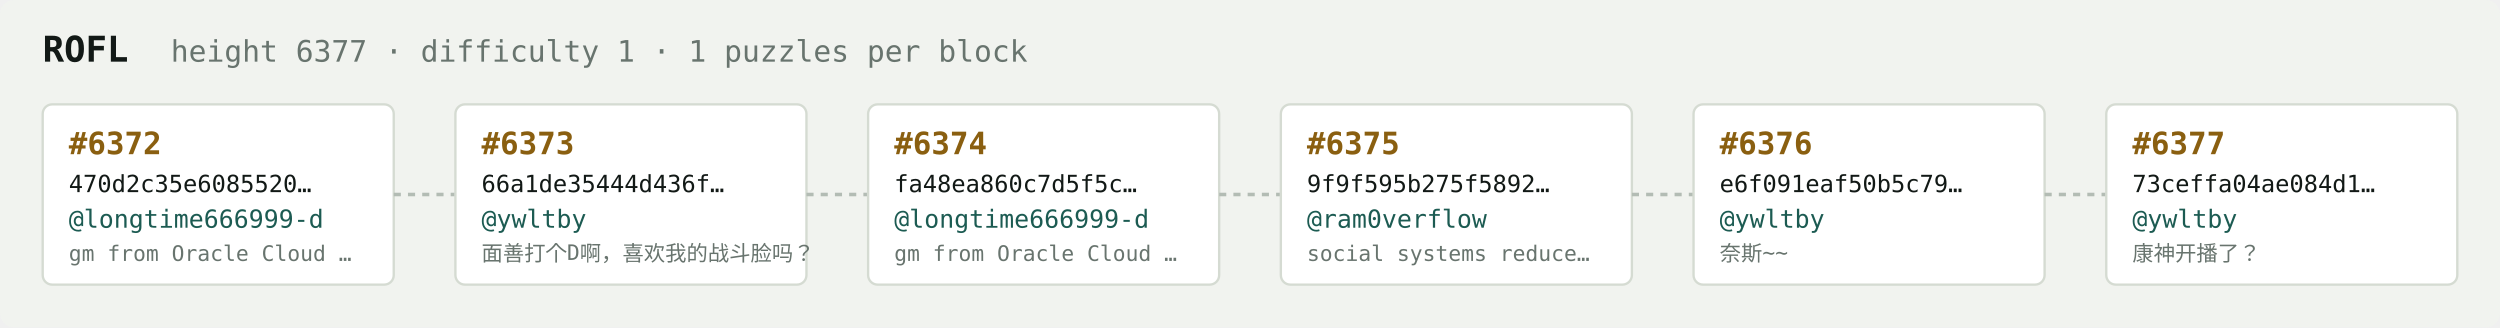
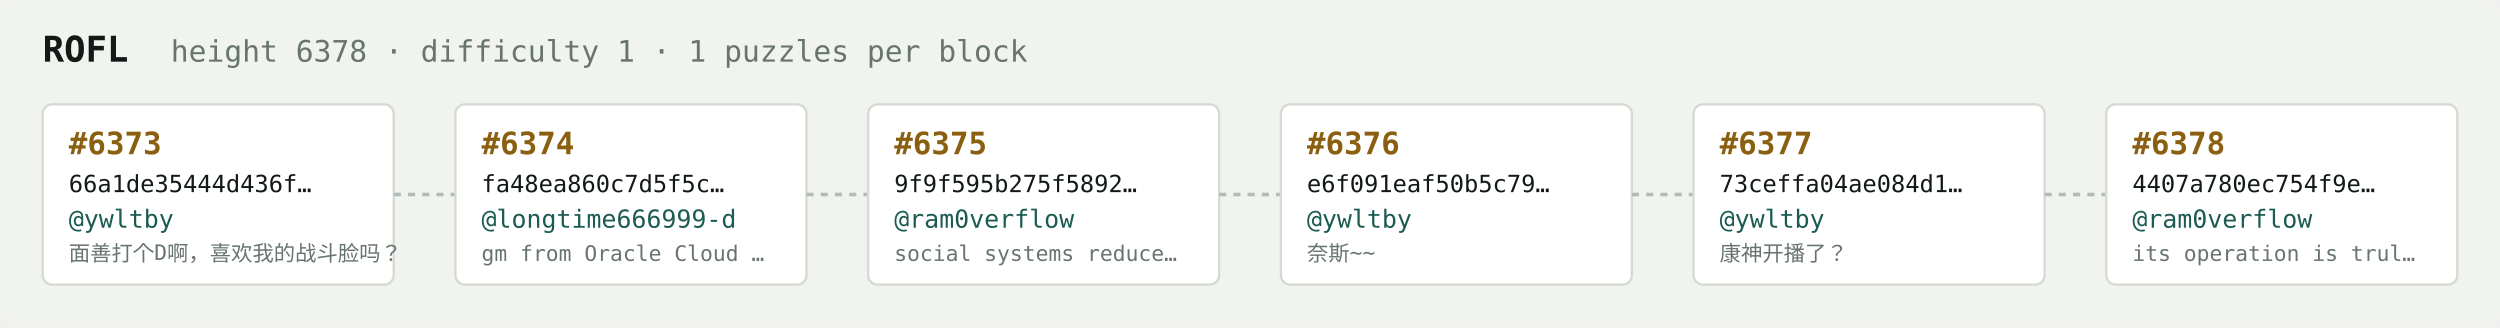
<svg xmlns="http://www.w3.org/2000/svg" width="1054" height="138" viewBox="0 0 1054 138" font-family="ui-monospace,SFMono-Regular,Menlo,monospace">
  <rect fill="#f1f3ef" width="1054" height="138" rx="6" />
  <text x="18" y="26" fill="#121916" font-size="15" font-weight="700">ROFL</text>
-   <text x="72" y="26" fill="#68746e" font-size="12.5">height 6377 · difficulty 1 · 1 puzzles per block</text>
+   <text x="72" y="26" fill="#68746e" font-size="12.5">height 6378 · difficulty 1 · 1 puzzles per block</text>
  <rect x="18" y="44" width="148" height="76" rx="4" fill="#ffffff" stroke="#d5dbd2" stroke-width="1" />
-   <text x="29" y="65" fill="#8a5f10" font-size="13" font-weight="700">#6372</text>
-   <text x="29" y="81" fill="#121916" font-size="10">470d2c35e6085520…</text>
-   <text x="29" y="96" fill="#1c5b52" font-size="10.5">@longtime666999-d</text>
-   <text x="29" y="110" fill="#68746e" font-size="9">gm from Oracle Cloud …</text>
+   <text x="29" y="65" fill="#8a5f10" font-size="13" font-weight="700">#6373</text>
+   <text x="29" y="81" fill="#121916" font-size="10">66a1de35444d436f…</text>
+   <text x="29" y="96" fill="#1c5b52" font-size="10.5">@ywltby</text>
+   <text x="29" y="110" fill="#68746e" font-size="9">面善打个D啊，喜欢我的战斗脸吗？</text>
  <line x1="166" y1="82.0" x2="192" y2="82.0" stroke="#b3bcb4" stroke-width="1.5" stroke-dasharray="3 3" />
  <rect x="192" y="44" width="148" height="76" rx="4" fill="#ffffff" stroke="#d5dbd2" stroke-width="1" />
-   <text x="203" y="65" fill="#8a5f10" font-size="13" font-weight="700">#6373</text>
-   <text x="203" y="81" fill="#121916" font-size="10">66a1de35444d436f…</text>
-   <text x="203" y="96" fill="#1c5b52" font-size="10.5">@ywltby</text>
-   <text x="203" y="110" fill="#68746e" font-size="9">面善打个D啊，喜欢我的战斗脸吗？</text>
+   <text x="203" y="65" fill="#8a5f10" font-size="13" font-weight="700">#6374</text>
+   <text x="203" y="81" fill="#121916" font-size="10">fa48ea860c7d5f5c…</text>
+   <text x="203" y="96" fill="#1c5b52" font-size="10.5">@longtime666999-d</text>
+   <text x="203" y="110" fill="#68746e" font-size="9">gm from Oracle Cloud …</text>
  <line x1="340" y1="82.0" x2="366" y2="82.0" stroke="#b3bcb4" stroke-width="1.5" stroke-dasharray="3 3" />
  <rect x="366" y="44" width="148" height="76" rx="4" fill="#ffffff" stroke="#d5dbd2" stroke-width="1" />
-   <text x="377" y="65" fill="#8a5f10" font-size="13" font-weight="700">#6374</text>
-   <text x="377" y="81" fill="#121916" font-size="10">fa48ea860c7d5f5c…</text>
-   <text x="377" y="96" fill="#1c5b52" font-size="10.5">@longtime666999-d</text>
-   <text x="377" y="110" fill="#68746e" font-size="9">gm from Oracle Cloud …</text>
+   <text x="377" y="65" fill="#8a5f10" font-size="13" font-weight="700">#6375</text>
+   <text x="377" y="81" fill="#121916" font-size="10">9f9f595b275f5892…</text>
+   <text x="377" y="96" fill="#1c5b52" font-size="10.5">@ram0verflow</text>
+   <text x="377" y="110" fill="#68746e" font-size="9">social systems reduce…</text>
  <line x1="514" y1="82.0" x2="540" y2="82.0" stroke="#b3bcb4" stroke-width="1.5" stroke-dasharray="3 3" />
  <rect x="540" y="44" width="148" height="76" rx="4" fill="#ffffff" stroke="#d5dbd2" stroke-width="1" />
-   <text x="551" y="65" fill="#8a5f10" font-size="13" font-weight="700">#6375</text>
-   <text x="551" y="81" fill="#121916" font-size="10">9f9f595b275f5892…</text>
-   <text x="551" y="96" fill="#1c5b52" font-size="10.5">@ram0verflow</text>
-   <text x="551" y="110" fill="#68746e" font-size="9">social systems reduce…</text>
+   <text x="551" y="65" fill="#8a5f10" font-size="13" font-weight="700">#6376</text>
+   <text x="551" y="81" fill="#121916" font-size="10">e6f091eaf50b5c79…</text>
+   <text x="551" y="96" fill="#1c5b52" font-size="10.5">@ywltby</text>
+   <text x="551" y="110" fill="#68746e" font-size="9">奈斯~~</text>
  <line x1="688" y1="82.0" x2="714" y2="82.0" stroke="#b3bcb4" stroke-width="1.5" stroke-dasharray="3 3" />
  <rect x="714" y="44" width="148" height="76" rx="4" fill="#ffffff" stroke="#d5dbd2" stroke-width="1" />
-   <text x="725" y="65" fill="#8a5f10" font-size="13" font-weight="700">#6376</text>
-   <text x="725" y="81" fill="#121916" font-size="10">e6f091eaf50b5c79…</text>
+   <text x="725" y="65" fill="#8a5f10" font-size="13" font-weight="700">#6377</text>
+   <text x="725" y="81" fill="#121916" font-size="10">73ceffa04ae084d1…</text>
  <text x="725" y="96" fill="#1c5b52" font-size="10.5">@ywltby</text>
-   <text x="725" y="110" fill="#68746e" font-size="9">奈斯~~</text>
+   <text x="725" y="110" fill="#68746e" font-size="9">康神开播了？</text>
  <line x1="862" y1="82.0" x2="888" y2="82.0" stroke="#b3bcb4" stroke-width="1.5" stroke-dasharray="3 3" />
  <rect x="888" y="44" width="148" height="76" rx="4" fill="#ffffff" stroke="#d5dbd2" stroke-width="1" />
-   <text x="899" y="65" fill="#8a5f10" font-size="13" font-weight="700">#6377</text>
-   <text x="899" y="81" fill="#121916" font-size="10">73ceffa04ae084d1…</text>
-   <text x="899" y="96" fill="#1c5b52" font-size="10.5">@ywltby</text>
-   <text x="899" y="110" fill="#68746e" font-size="9">康神开播了？</text>
+   <text x="899" y="65" fill="#8a5f10" font-size="13" font-weight="700">#6378</text>
+   <text x="899" y="81" fill="#121916" font-size="10">4407a780ec754f9e…</text>
+   <text x="899" y="96" fill="#1c5b52" font-size="10.5">@ram0verflow</text>
+   <text x="899" y="110" fill="#68746e" font-size="9">its operation is trul…</text>
</svg>
